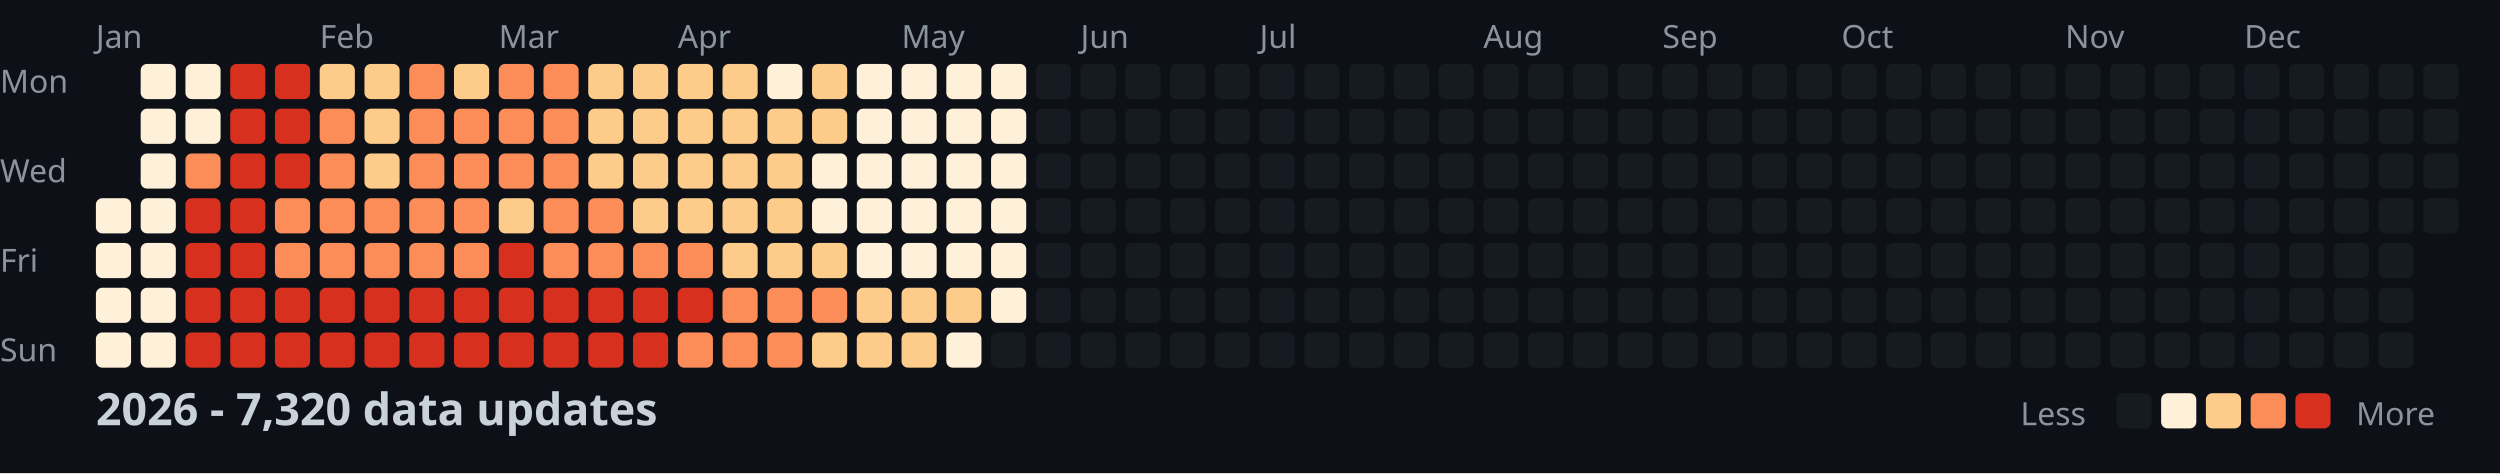
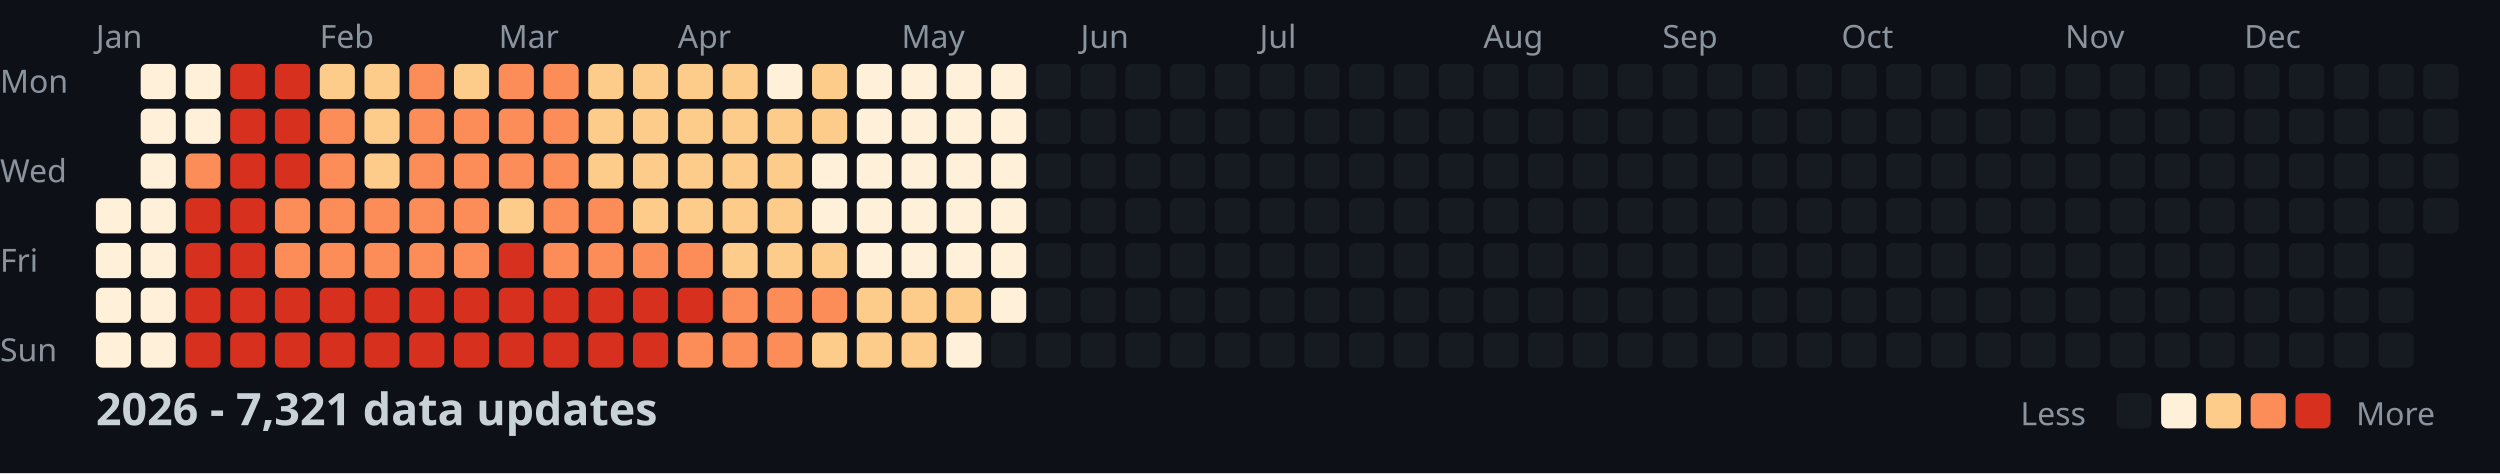
<svg xmlns="http://www.w3.org/2000/svg" width="782" height="148">
  <style>
    .month { font: 10px sans-serif; fill: #8b949e; }
    .day { font: 10px sans-serif; fill: #8b949e; }
    .title { font: bold 14px sans-serif; fill: #c9d1d9; }
    .legend { font: 10px sans-serif; fill: #8b949e; }
  </style>
  <rect width="100%" height="100%" fill="#0d1117" />
  <text x="0" y="29" class="day">Mon</text>
  <text x="0" y="57" class="day">Wed</text>
  <text x="0" y="85" class="day">Fri</text>
  <text x="0" y="113" class="day">Sun</text>
  <text x="30" y="15" class="month">Jan</text>
  <text x="100" y="15" class="month">Feb</text>
  <text x="156" y="15" class="month">Mar</text>
  <text x="212" y="15" class="month">Apr</text>
  <text x="282" y="15" class="month">May</text>
  <text x="338" y="15" class="month">Jun</text>
  <text x="394" y="15" class="month">Jul</text>
  <text x="464" y="15" class="month">Aug</text>
  <text x="520" y="15" class="month">Sep</text>
  <text x="576" y="15" class="month">Oct</text>
  <text x="646" y="15" class="month">Nov</text>
  <text x="702" y="15" class="month">Dec</text>
  <rect x="30" y="62" width="11" height="11" fill="#fef0d9" rx="2" />
  <rect x="30" y="76" width="11" height="11" fill="#fef0d9" rx="2" />
  <rect x="30" y="90" width="11" height="11" fill="#fef0d9" rx="2" />
  <rect x="30" y="104" width="11" height="11" fill="#fef0d9" rx="2" />
  <rect x="44" y="20" width="11" height="11" fill="#fef0d9" rx="2" />
  <rect x="44" y="34" width="11" height="11" fill="#fef0d9" rx="2" />
  <rect x="44" y="48" width="11" height="11" fill="#fef0d9" rx="2" />
  <rect x="44" y="62" width="11" height="11" fill="#fef0d9" rx="2" />
  <rect x="44" y="76" width="11" height="11" fill="#fef0d9" rx="2" />
  <rect x="44" y="90" width="11" height="11" fill="#fef0d9" rx="2" />
  <rect x="44" y="104" width="11" height="11" fill="#fef0d9" rx="2" />
  <rect x="58" y="20" width="11" height="11" fill="#fef0d9" rx="2" />
  <rect x="58" y="34" width="11" height="11" fill="#fef0d9" rx="2" />
  <rect x="58" y="48" width="11" height="11" fill="#fc8d59" rx="2" />
  <rect x="58" y="62" width="11" height="11" fill="#d7301f" rx="2" />
  <rect x="58" y="76" width="11" height="11" fill="#d7301f" rx="2" />
  <rect x="58" y="90" width="11" height="11" fill="#d7301f" rx="2" />
  <rect x="58" y="104" width="11" height="11" fill="#d7301f" rx="2" />
  <rect x="72" y="20" width="11" height="11" fill="#d7301f" rx="2" />
  <rect x="72" y="34" width="11" height="11" fill="#d7301f" rx="2" />
  <rect x="72" y="48" width="11" height="11" fill="#d7301f" rx="2" />
  <rect x="72" y="62" width="11" height="11" fill="#d7301f" rx="2" />
  <rect x="72" y="76" width="11" height="11" fill="#d7301f" rx="2" />
  <rect x="72" y="90" width="11" height="11" fill="#d7301f" rx="2" />
  <rect x="72" y="104" width="11" height="11" fill="#d7301f" rx="2" />
  <rect x="86" y="20" width="11" height="11" fill="#d7301f" rx="2" />
  <rect x="86" y="34" width="11" height="11" fill="#d7301f" rx="2" />
  <rect x="86" y="48" width="11" height="11" fill="#d7301f" rx="2" />
  <rect x="86" y="62" width="11" height="11" fill="#fc8d59" rx="2" />
  <rect x="86" y="76" width="11" height="11" fill="#fc8d59" rx="2" />
  <rect x="86" y="90" width="11" height="11" fill="#d7301f" rx="2" />
  <rect x="86" y="104" width="11" height="11" fill="#d7301f" rx="2" />
  <rect x="100" y="20" width="11" height="11" fill="#fdcc8a" rx="2" />
  <rect x="100" y="34" width="11" height="11" fill="#fc8d59" rx="2" />
  <rect x="100" y="48" width="11" height="11" fill="#fc8d59" rx="2" />
  <rect x="100" y="62" width="11" height="11" fill="#fc8d59" rx="2" />
  <rect x="100" y="76" width="11" height="11" fill="#fc8d59" rx="2" />
  <rect x="100" y="90" width="11" height="11" fill="#d7301f" rx="2" />
  <rect x="100" y="104" width="11" height="11" fill="#d7301f" rx="2" />
  <rect x="114" y="20" width="11" height="11" fill="#fdcc8a" rx="2" />
  <rect x="114" y="34" width="11" height="11" fill="#fdcc8a" rx="2" />
  <rect x="114" y="48" width="11" height="11" fill="#fdcc8a" rx="2" />
  <rect x="114" y="62" width="11" height="11" fill="#fc8d59" rx="2" />
  <rect x="114" y="76" width="11" height="11" fill="#fc8d59" rx="2" />
  <rect x="114" y="90" width="11" height="11" fill="#d7301f" rx="2" />
  <rect x="114" y="104" width="11" height="11" fill="#d7301f" rx="2" />
  <rect x="128" y="20" width="11" height="11" fill="#fc8d59" rx="2" />
  <rect x="128" y="34" width="11" height="11" fill="#fc8d59" rx="2" />
  <rect x="128" y="48" width="11" height="11" fill="#fc8d59" rx="2" />
  <rect x="128" y="62" width="11" height="11" fill="#fc8d59" rx="2" />
  <rect x="128" y="76" width="11" height="11" fill="#fc8d59" rx="2" />
  <rect x="128" y="90" width="11" height="11" fill="#d7301f" rx="2" />
  <rect x="128" y="104" width="11" height="11" fill="#d7301f" rx="2" />
  <rect x="142" y="20" width="11" height="11" fill="#fdcc8a" rx="2" />
  <rect x="142" y="34" width="11" height="11" fill="#fc8d59" rx="2" />
  <rect x="142" y="48" width="11" height="11" fill="#fc8d59" rx="2" />
  <rect x="142" y="62" width="11" height="11" fill="#fc8d59" rx="2" />
  <rect x="142" y="76" width="11" height="11" fill="#fc8d59" rx="2" />
  <rect x="142" y="90" width="11" height="11" fill="#d7301f" rx="2" />
  <rect x="142" y="104" width="11" height="11" fill="#d7301f" rx="2" />
  <rect x="156" y="20" width="11" height="11" fill="#fc8d59" rx="2" />
  <rect x="156" y="34" width="11" height="11" fill="#fc8d59" rx="2" />
  <rect x="156" y="48" width="11" height="11" fill="#fc8d59" rx="2" />
  <rect x="156" y="62" width="11" height="11" fill="#fdcc8a" rx="2" />
  <rect x="156" y="76" width="11" height="11" fill="#d7301f" rx="2" />
  <rect x="156" y="90" width="11" height="11" fill="#d7301f" rx="2" />
  <rect x="156" y="104" width="11" height="11" fill="#d7301f" rx="2" />
  <rect x="170" y="20" width="11" height="11" fill="#fc8d59" rx="2" />
  <rect x="170" y="34" width="11" height="11" fill="#fc8d59" rx="2" />
  <rect x="170" y="48" width="11" height="11" fill="#fc8d59" rx="2" />
  <rect x="170" y="62" width="11" height="11" fill="#fc8d59" rx="2" />
  <rect x="170" y="76" width="11" height="11" fill="#fc8d59" rx="2" />
  <rect x="170" y="90" width="11" height="11" fill="#d7301f" rx="2" />
  <rect x="170" y="104" width="11" height="11" fill="#d7301f" rx="2" />
  <rect x="184" y="20" width="11" height="11" fill="#fdcc8a" rx="2" />
  <rect x="184" y="34" width="11" height="11" fill="#fdcc8a" rx="2" />
  <rect x="184" y="48" width="11" height="11" fill="#fdcc8a" rx="2" />
  <rect x="184" y="62" width="11" height="11" fill="#fc8d59" rx="2" />
  <rect x="184" y="76" width="11" height="11" fill="#fc8d59" rx="2" />
  <rect x="184" y="90" width="11" height="11" fill="#d7301f" rx="2" />
  <rect x="184" y="104" width="11" height="11" fill="#d7301f" rx="2" />
  <rect x="198" y="20" width="11" height="11" fill="#fdcc8a" rx="2" />
  <rect x="198" y="34" width="11" height="11" fill="#fdcc8a" rx="2" />
  <rect x="198" y="48" width="11" height="11" fill="#fdcc8a" rx="2" />
  <rect x="198" y="62" width="11" height="11" fill="#fdcc8a" rx="2" />
  <rect x="198" y="76" width="11" height="11" fill="#fc8d59" rx="2" />
  <rect x="198" y="90" width="11" height="11" fill="#d7301f" rx="2" />
  <rect x="198" y="104" width="11" height="11" fill="#d7301f" rx="2" />
  <rect x="212" y="20" width="11" height="11" fill="#fdcc8a" rx="2" />
  <rect x="212" y="34" width="11" height="11" fill="#fdcc8a" rx="2" />
  <rect x="212" y="48" width="11" height="11" fill="#fdcc8a" rx="2" />
  <rect x="212" y="62" width="11" height="11" fill="#fdcc8a" rx="2" />
  <rect x="212" y="76" width="11" height="11" fill="#fc8d59" rx="2" />
  <rect x="212" y="90" width="11" height="11" fill="#d7301f" rx="2" />
  <rect x="212" y="104" width="11" height="11" fill="#fc8d59" rx="2" />
  <rect x="226" y="20" width="11" height="11" fill="#fdcc8a" rx="2" />
  <rect x="226" y="34" width="11" height="11" fill="#fdcc8a" rx="2" />
  <rect x="226" y="48" width="11" height="11" fill="#fdcc8a" rx="2" />
  <rect x="226" y="62" width="11" height="11" fill="#fdcc8a" rx="2" />
  <rect x="226" y="76" width="11" height="11" fill="#fdcc8a" rx="2" />
  <rect x="226" y="90" width="11" height="11" fill="#fc8d59" rx="2" />
  <rect x="226" y="104" width="11" height="11" fill="#fc8d59" rx="2" />
  <rect x="240" y="20" width="11" height="11" fill="#fef0d9" rx="2" />
  <rect x="240" y="34" width="11" height="11" fill="#fdcc8a" rx="2" />
  <rect x="240" y="48" width="11" height="11" fill="#fdcc8a" rx="2" />
  <rect x="240" y="62" width="11" height="11" fill="#fdcc8a" rx="2" />
  <rect x="240" y="76" width="11" height="11" fill="#fdcc8a" rx="2" />
  <rect x="240" y="90" width="11" height="11" fill="#fc8d59" rx="2" />
  <rect x="240" y="104" width="11" height="11" fill="#fc8d59" rx="2" />
  <rect x="254" y="20" width="11" height="11" fill="#fdcc8a" rx="2" />
  <rect x="254" y="34" width="11" height="11" fill="#fdcc8a" rx="2" />
  <rect x="254" y="48" width="11" height="11" fill="#fef0d9" rx="2" />
  <rect x="254" y="62" width="11" height="11" fill="#fef0d9" rx="2" />
  <rect x="254" y="76" width="11" height="11" fill="#fdcc8a" rx="2" />
  <rect x="254" y="90" width="11" height="11" fill="#fc8d59" rx="2" />
  <rect x="254" y="104" width="11" height="11" fill="#fdcc8a" rx="2" />
  <rect x="268" y="20" width="11" height="11" fill="#fef0d9" rx="2" />
  <rect x="268" y="34" width="11" height="11" fill="#fef0d9" rx="2" />
  <rect x="268" y="48" width="11" height="11" fill="#fef0d9" rx="2" />
  <rect x="268" y="62" width="11" height="11" fill="#fef0d9" rx="2" />
  <rect x="268" y="76" width="11" height="11" fill="#fef0d9" rx="2" />
  <rect x="268" y="90" width="11" height="11" fill="#fdcc8a" rx="2" />
  <rect x="268" y="104" width="11" height="11" fill="#fdcc8a" rx="2" />
  <rect x="282" y="20" width="11" height="11" fill="#fef0d9" rx="2" />
  <rect x="282" y="34" width="11" height="11" fill="#fef0d9" rx="2" />
  <rect x="282" y="48" width="11" height="11" fill="#fef0d9" rx="2" />
  <rect x="282" y="62" width="11" height="11" fill="#fef0d9" rx="2" />
  <rect x="282" y="76" width="11" height="11" fill="#fef0d9" rx="2" />
  <rect x="282" y="90" width="11" height="11" fill="#fdcc8a" rx="2" />
  <rect x="282" y="104" width="11" height="11" fill="#fdcc8a" rx="2" />
  <rect x="296" y="20" width="11" height="11" fill="#fef0d9" rx="2" />
  <rect x="296" y="34" width="11" height="11" fill="#fef0d9" rx="2" />
  <rect x="296" y="48" width="11" height="11" fill="#fef0d9" rx="2" />
  <rect x="296" y="62" width="11" height="11" fill="#fef0d9" rx="2" />
  <rect x="296" y="76" width="11" height="11" fill="#fef0d9" rx="2" />
  <rect x="296" y="90" width="11" height="11" fill="#fdcc8a" rx="2" />
  <rect x="296" y="104" width="11" height="11" fill="#fef0d9" rx="2" />
  <rect x="310" y="20" width="11" height="11" fill="#fef0d9" rx="2" />
  <rect x="310" y="34" width="11" height="11" fill="#fef0d9" rx="2" />
  <rect x="310" y="48" width="11" height="11" fill="#fef0d9" rx="2" />
  <rect x="310" y="62" width="11" height="11" fill="#fef0d9" rx="2" />
  <rect x="310" y="76" width="11" height="11" fill="#fef0d9" rx="2" />
  <rect x="310" y="90" width="11" height="11" fill="#fef0d9" rx="2" />
  <rect x="310" y="104" width="11" height="11" fill="#161b22" rx="2" />
  <rect x="324" y="20" width="11" height="11" fill="#161b22" rx="2" />
  <rect x="324" y="34" width="11" height="11" fill="#161b22" rx="2" />
  <rect x="324" y="48" width="11" height="11" fill="#161b22" rx="2" />
  <rect x="324" y="62" width="11" height="11" fill="#161b22" rx="2" />
  <rect x="324" y="76" width="11" height="11" fill="#161b22" rx="2" />
  <rect x="324" y="90" width="11" height="11" fill="#161b22" rx="2" />
  <rect x="324" y="104" width="11" height="11" fill="#161b22" rx="2" />
  <rect x="338" y="20" width="11" height="11" fill="#161b22" rx="2" />
  <rect x="338" y="34" width="11" height="11" fill="#161b22" rx="2" />
  <rect x="338" y="48" width="11" height="11" fill="#161b22" rx="2" />
  <rect x="338" y="62" width="11" height="11" fill="#161b22" rx="2" />
  <rect x="338" y="76" width="11" height="11" fill="#161b22" rx="2" />
  <rect x="338" y="90" width="11" height="11" fill="#161b22" rx="2" />
  <rect x="338" y="104" width="11" height="11" fill="#161b22" rx="2" />
  <rect x="352" y="20" width="11" height="11" fill="#161b22" rx="2" />
  <rect x="352" y="34" width="11" height="11" fill="#161b22" rx="2" />
  <rect x="352" y="48" width="11" height="11" fill="#161b22" rx="2" />
  <rect x="352" y="62" width="11" height="11" fill="#161b22" rx="2" />
  <rect x="352" y="76" width="11" height="11" fill="#161b22" rx="2" />
  <rect x="352" y="90" width="11" height="11" fill="#161b22" rx="2" />
  <rect x="352" y="104" width="11" height="11" fill="#161b22" rx="2" />
  <rect x="366" y="20" width="11" height="11" fill="#161b22" rx="2" />
  <rect x="366" y="34" width="11" height="11" fill="#161b22" rx="2" />
  <rect x="366" y="48" width="11" height="11" fill="#161b22" rx="2" />
  <rect x="366" y="62" width="11" height="11" fill="#161b22" rx="2" />
  <rect x="366" y="76" width="11" height="11" fill="#161b22" rx="2" />
  <rect x="366" y="90" width="11" height="11" fill="#161b22" rx="2" />
  <rect x="366" y="104" width="11" height="11" fill="#161b22" rx="2" />
  <rect x="380" y="20" width="11" height="11" fill="#161b22" rx="2" />
  <rect x="380" y="34" width="11" height="11" fill="#161b22" rx="2" />
  <rect x="380" y="48" width="11" height="11" fill="#161b22" rx="2" />
  <rect x="380" y="62" width="11" height="11" fill="#161b22" rx="2" />
  <rect x="380" y="76" width="11" height="11" fill="#161b22" rx="2" />
  <rect x="380" y="90" width="11" height="11" fill="#161b22" rx="2" />
  <rect x="380" y="104" width="11" height="11" fill="#161b22" rx="2" />
  <rect x="394" y="20" width="11" height="11" fill="#161b22" rx="2" />
  <rect x="394" y="34" width="11" height="11" fill="#161b22" rx="2" />
  <rect x="394" y="48" width="11" height="11" fill="#161b22" rx="2" />
  <rect x="394" y="62" width="11" height="11" fill="#161b22" rx="2" />
  <rect x="394" y="76" width="11" height="11" fill="#161b22" rx="2" />
  <rect x="394" y="90" width="11" height="11" fill="#161b22" rx="2" />
  <rect x="394" y="104" width="11" height="11" fill="#161b22" rx="2" />
  <rect x="408" y="20" width="11" height="11" fill="#161b22" rx="2" />
  <rect x="408" y="34" width="11" height="11" fill="#161b22" rx="2" />
  <rect x="408" y="48" width="11" height="11" fill="#161b22" rx="2" />
  <rect x="408" y="62" width="11" height="11" fill="#161b22" rx="2" />
  <rect x="408" y="76" width="11" height="11" fill="#161b22" rx="2" />
  <rect x="408" y="90" width="11" height="11" fill="#161b22" rx="2" />
  <rect x="408" y="104" width="11" height="11" fill="#161b22" rx="2" />
  <rect x="422" y="20" width="11" height="11" fill="#161b22" rx="2" />
  <rect x="422" y="34" width="11" height="11" fill="#161b22" rx="2" />
  <rect x="422" y="48" width="11" height="11" fill="#161b22" rx="2" />
  <rect x="422" y="62" width="11" height="11" fill="#161b22" rx="2" />
  <rect x="422" y="76" width="11" height="11" fill="#161b22" rx="2" />
  <rect x="422" y="90" width="11" height="11" fill="#161b22" rx="2" />
  <rect x="422" y="104" width="11" height="11" fill="#161b22" rx="2" />
  <rect x="436" y="20" width="11" height="11" fill="#161b22" rx="2" />
  <rect x="436" y="34" width="11" height="11" fill="#161b22" rx="2" />
  <rect x="436" y="48" width="11" height="11" fill="#161b22" rx="2" />
  <rect x="436" y="62" width="11" height="11" fill="#161b22" rx="2" />
  <rect x="436" y="76" width="11" height="11" fill="#161b22" rx="2" />
  <rect x="436" y="90" width="11" height="11" fill="#161b22" rx="2" />
  <rect x="436" y="104" width="11" height="11" fill="#161b22" rx="2" />
  <rect x="450" y="20" width="11" height="11" fill="#161b22" rx="2" />
  <rect x="450" y="34" width="11" height="11" fill="#161b22" rx="2" />
  <rect x="450" y="48" width="11" height="11" fill="#161b22" rx="2" />
  <rect x="450" y="62" width="11" height="11" fill="#161b22" rx="2" />
  <rect x="450" y="76" width="11" height="11" fill="#161b22" rx="2" />
  <rect x="450" y="90" width="11" height="11" fill="#161b22" rx="2" />
  <rect x="450" y="104" width="11" height="11" fill="#161b22" rx="2" />
  <rect x="464" y="20" width="11" height="11" fill="#161b22" rx="2" />
  <rect x="464" y="34" width="11" height="11" fill="#161b22" rx="2" />
  <rect x="464" y="48" width="11" height="11" fill="#161b22" rx="2" />
  <rect x="464" y="62" width="11" height="11" fill="#161b22" rx="2" />
  <rect x="464" y="76" width="11" height="11" fill="#161b22" rx="2" />
  <rect x="464" y="90" width="11" height="11" fill="#161b22" rx="2" />
  <rect x="464" y="104" width="11" height="11" fill="#161b22" rx="2" />
  <rect x="478" y="20" width="11" height="11" fill="#161b22" rx="2" />
  <rect x="478" y="34" width="11" height="11" fill="#161b22" rx="2" />
  <rect x="478" y="48" width="11" height="11" fill="#161b22" rx="2" />
  <rect x="478" y="62" width="11" height="11" fill="#161b22" rx="2" />
  <rect x="478" y="76" width="11" height="11" fill="#161b22" rx="2" />
  <rect x="478" y="90" width="11" height="11" fill="#161b22" rx="2" />
  <rect x="478" y="104" width="11" height="11" fill="#161b22" rx="2" />
  <rect x="492" y="20" width="11" height="11" fill="#161b22" rx="2" />
  <rect x="492" y="34" width="11" height="11" fill="#161b22" rx="2" />
  <rect x="492" y="48" width="11" height="11" fill="#161b22" rx="2" />
  <rect x="492" y="62" width="11" height="11" fill="#161b22" rx="2" />
  <rect x="492" y="76" width="11" height="11" fill="#161b22" rx="2" />
  <rect x="492" y="90" width="11" height="11" fill="#161b22" rx="2" />
  <rect x="492" y="104" width="11" height="11" fill="#161b22" rx="2" />
  <rect x="506" y="20" width="11" height="11" fill="#161b22" rx="2" />
  <rect x="506" y="34" width="11" height="11" fill="#161b22" rx="2" />
  <rect x="506" y="48" width="11" height="11" fill="#161b22" rx="2" />
  <rect x="506" y="62" width="11" height="11" fill="#161b22" rx="2" />
  <rect x="506" y="76" width="11" height="11" fill="#161b22" rx="2" />
  <rect x="506" y="90" width="11" height="11" fill="#161b22" rx="2" />
  <rect x="506" y="104" width="11" height="11" fill="#161b22" rx="2" />
  <rect x="520" y="20" width="11" height="11" fill="#161b22" rx="2" />
  <rect x="520" y="34" width="11" height="11" fill="#161b22" rx="2" />
  <rect x="520" y="48" width="11" height="11" fill="#161b22" rx="2" />
  <rect x="520" y="62" width="11" height="11" fill="#161b22" rx="2" />
  <rect x="520" y="76" width="11" height="11" fill="#161b22" rx="2" />
  <rect x="520" y="90" width="11" height="11" fill="#161b22" rx="2" />
  <rect x="520" y="104" width="11" height="11" fill="#161b22" rx="2" />
  <rect x="534" y="20" width="11" height="11" fill="#161b22" rx="2" />
  <rect x="534" y="34" width="11" height="11" fill="#161b22" rx="2" />
  <rect x="534" y="48" width="11" height="11" fill="#161b22" rx="2" />
  <rect x="534" y="62" width="11" height="11" fill="#161b22" rx="2" />
  <rect x="534" y="76" width="11" height="11" fill="#161b22" rx="2" />
  <rect x="534" y="90" width="11" height="11" fill="#161b22" rx="2" />
  <rect x="534" y="104" width="11" height="11" fill="#161b22" rx="2" />
  <rect x="548" y="20" width="11" height="11" fill="#161b22" rx="2" />
  <rect x="548" y="34" width="11" height="11" fill="#161b22" rx="2" />
  <rect x="548" y="48" width="11" height="11" fill="#161b22" rx="2" />
  <rect x="548" y="62" width="11" height="11" fill="#161b22" rx="2" />
  <rect x="548" y="76" width="11" height="11" fill="#161b22" rx="2" />
  <rect x="548" y="90" width="11" height="11" fill="#161b22" rx="2" />
  <rect x="548" y="104" width="11" height="11" fill="#161b22" rx="2" />
  <rect x="562" y="20" width="11" height="11" fill="#161b22" rx="2" />
  <rect x="562" y="34" width="11" height="11" fill="#161b22" rx="2" />
  <rect x="562" y="48" width="11" height="11" fill="#161b22" rx="2" />
  <rect x="562" y="62" width="11" height="11" fill="#161b22" rx="2" />
  <rect x="562" y="76" width="11" height="11" fill="#161b22" rx="2" />
  <rect x="562" y="90" width="11" height="11" fill="#161b22" rx="2" />
  <rect x="562" y="104" width="11" height="11" fill="#161b22" rx="2" />
  <rect x="576" y="20" width="11" height="11" fill="#161b22" rx="2" />
  <rect x="576" y="34" width="11" height="11" fill="#161b22" rx="2" />
  <rect x="576" y="48" width="11" height="11" fill="#161b22" rx="2" />
  <rect x="576" y="62" width="11" height="11" fill="#161b22" rx="2" />
  <rect x="576" y="76" width="11" height="11" fill="#161b22" rx="2" />
  <rect x="576" y="90" width="11" height="11" fill="#161b22" rx="2" />
  <rect x="576" y="104" width="11" height="11" fill="#161b22" rx="2" />
  <rect x="590" y="20" width="11" height="11" fill="#161b22" rx="2" />
  <rect x="590" y="34" width="11" height="11" fill="#161b22" rx="2" />
  <rect x="590" y="48" width="11" height="11" fill="#161b22" rx="2" />
  <rect x="590" y="62" width="11" height="11" fill="#161b22" rx="2" />
  <rect x="590" y="76" width="11" height="11" fill="#161b22" rx="2" />
  <rect x="590" y="90" width="11" height="11" fill="#161b22" rx="2" />
  <rect x="590" y="104" width="11" height="11" fill="#161b22" rx="2" />
  <rect x="604" y="20" width="11" height="11" fill="#161b22" rx="2" />
  <rect x="604" y="34" width="11" height="11" fill="#161b22" rx="2" />
  <rect x="604" y="48" width="11" height="11" fill="#161b22" rx="2" />
  <rect x="604" y="62" width="11" height="11" fill="#161b22" rx="2" />
  <rect x="604" y="76" width="11" height="11" fill="#161b22" rx="2" />
  <rect x="604" y="90" width="11" height="11" fill="#161b22" rx="2" />
  <rect x="604" y="104" width="11" height="11" fill="#161b22" rx="2" />
  <rect x="618" y="20" width="11" height="11" fill="#161b22" rx="2" />
  <rect x="618" y="34" width="11" height="11" fill="#161b22" rx="2" />
  <rect x="618" y="48" width="11" height="11" fill="#161b22" rx="2" />
  <rect x="618" y="62" width="11" height="11" fill="#161b22" rx="2" />
  <rect x="618" y="76" width="11" height="11" fill="#161b22" rx="2" />
  <rect x="618" y="90" width="11" height="11" fill="#161b22" rx="2" />
  <rect x="618" y="104" width="11" height="11" fill="#161b22" rx="2" />
  <rect x="632" y="20" width="11" height="11" fill="#161b22" rx="2" />
  <rect x="632" y="34" width="11" height="11" fill="#161b22" rx="2" />
  <rect x="632" y="48" width="11" height="11" fill="#161b22" rx="2" />
  <rect x="632" y="62" width="11" height="11" fill="#161b22" rx="2" />
  <rect x="632" y="76" width="11" height="11" fill="#161b22" rx="2" />
  <rect x="632" y="90" width="11" height="11" fill="#161b22" rx="2" />
  <rect x="632" y="104" width="11" height="11" fill="#161b22" rx="2" />
  <rect x="646" y="20" width="11" height="11" fill="#161b22" rx="2" />
  <rect x="646" y="34" width="11" height="11" fill="#161b22" rx="2" />
  <rect x="646" y="48" width="11" height="11" fill="#161b22" rx="2" />
  <rect x="646" y="62" width="11" height="11" fill="#161b22" rx="2" />
  <rect x="646" y="76" width="11" height="11" fill="#161b22" rx="2" />
  <rect x="646" y="90" width="11" height="11" fill="#161b22" rx="2" />
  <rect x="646" y="104" width="11" height="11" fill="#161b22" rx="2" />
  <rect x="660" y="20" width="11" height="11" fill="#161b22" rx="2" />
  <rect x="660" y="34" width="11" height="11" fill="#161b22" rx="2" />
  <rect x="660" y="48" width="11" height="11" fill="#161b22" rx="2" />
  <rect x="660" y="62" width="11" height="11" fill="#161b22" rx="2" />
  <rect x="660" y="76" width="11" height="11" fill="#161b22" rx="2" />
  <rect x="660" y="90" width="11" height="11" fill="#161b22" rx="2" />
  <rect x="660" y="104" width="11" height="11" fill="#161b22" rx="2" />
  <rect x="674" y="20" width="11" height="11" fill="#161b22" rx="2" />
  <rect x="674" y="34" width="11" height="11" fill="#161b22" rx="2" />
  <rect x="674" y="48" width="11" height="11" fill="#161b22" rx="2" />
  <rect x="674" y="62" width="11" height="11" fill="#161b22" rx="2" />
  <rect x="674" y="76" width="11" height="11" fill="#161b22" rx="2" />
  <rect x="674" y="90" width="11" height="11" fill="#161b22" rx="2" />
  <rect x="674" y="104" width="11" height="11" fill="#161b22" rx="2" />
  <rect x="688" y="20" width="11" height="11" fill="#161b22" rx="2" />
  <rect x="688" y="34" width="11" height="11" fill="#161b22" rx="2" />
  <rect x="688" y="48" width="11" height="11" fill="#161b22" rx="2" />
  <rect x="688" y="62" width="11" height="11" fill="#161b22" rx="2" />
  <rect x="688" y="76" width="11" height="11" fill="#161b22" rx="2" />
  <rect x="688" y="90" width="11" height="11" fill="#161b22" rx="2" />
  <rect x="688" y="104" width="11" height="11" fill="#161b22" rx="2" />
  <rect x="702" y="20" width="11" height="11" fill="#161b22" rx="2" />
  <rect x="702" y="34" width="11" height="11" fill="#161b22" rx="2" />
  <rect x="702" y="48" width="11" height="11" fill="#161b22" rx="2" />
  <rect x="702" y="62" width="11" height="11" fill="#161b22" rx="2" />
  <rect x="702" y="76" width="11" height="11" fill="#161b22" rx="2" />
  <rect x="702" y="90" width="11" height="11" fill="#161b22" rx="2" />
  <rect x="702" y="104" width="11" height="11" fill="#161b22" rx="2" />
  <rect x="716" y="20" width="11" height="11" fill="#161b22" rx="2" />
  <rect x="716" y="34" width="11" height="11" fill="#161b22" rx="2" />
  <rect x="716" y="48" width="11" height="11" fill="#161b22" rx="2" />
  <rect x="716" y="62" width="11" height="11" fill="#161b22" rx="2" />
  <rect x="716" y="76" width="11" height="11" fill="#161b22" rx="2" />
  <rect x="716" y="90" width="11" height="11" fill="#161b22" rx="2" />
  <rect x="716" y="104" width="11" height="11" fill="#161b22" rx="2" />
  <rect x="730" y="20" width="11" height="11" fill="#161b22" rx="2" />
  <rect x="730" y="34" width="11" height="11" fill="#161b22" rx="2" />
  <rect x="730" y="48" width="11" height="11" fill="#161b22" rx="2" />
  <rect x="730" y="62" width="11" height="11" fill="#161b22" rx="2" />
  <rect x="730" y="76" width="11" height="11" fill="#161b22" rx="2" />
  <rect x="730" y="90" width="11" height="11" fill="#161b22" rx="2" />
  <rect x="730" y="104" width="11" height="11" fill="#161b22" rx="2" />
  <rect x="744" y="20" width="11" height="11" fill="#161b22" rx="2" />
  <rect x="744" y="34" width="11" height="11" fill="#161b22" rx="2" />
  <rect x="744" y="48" width="11" height="11" fill="#161b22" rx="2" />
  <rect x="744" y="62" width="11" height="11" fill="#161b22" rx="2" />
  <rect x="744" y="76" width="11" height="11" fill="#161b22" rx="2" />
  <rect x="744" y="90" width="11" height="11" fill="#161b22" rx="2" />
  <rect x="744" y="104" width="11" height="11" fill="#161b22" rx="2" />
  <rect x="758" y="20" width="11" height="11" fill="#161b22" rx="2" />
  <rect x="758" y="34" width="11" height="11" fill="#161b22" rx="2" />
  <rect x="758" y="48" width="11" height="11" fill="#161b22" rx="2" />
  <rect x="758" y="62" width="11" height="11" fill="#161b22" rx="2" />
-   <text x="30" y="133" class="title">2026 - 7,320 data updates</text>
+   <text x="30" y="133" class="title">2026 - 7,321 data updates</text>
  <text x="632" y="133" class="legend">Less</text>
  <rect x="662" y="123" width="11" height="11" fill="#161b22" rx="2" />
  <rect x="676" y="123" width="11" height="11" fill="#fef0d9" rx="2" />
  <rect x="690" y="123" width="11" height="11" fill="#fdcc8a" rx="2" />
  <rect x="704" y="123" width="11" height="11" fill="#fc8d59" rx="2" />
  <rect x="718" y="123" width="11" height="11" fill="#d7301f" rx="2" />
  <text x="737" y="133" class="legend">More</text>
</svg>
